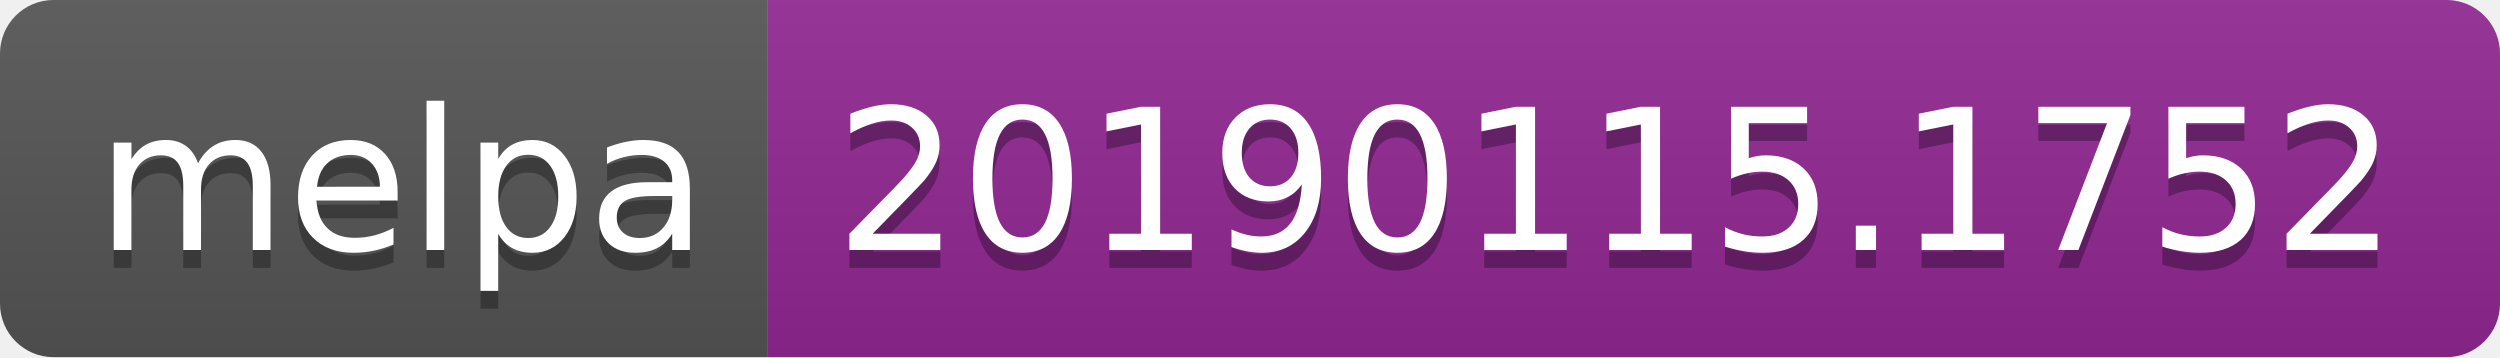
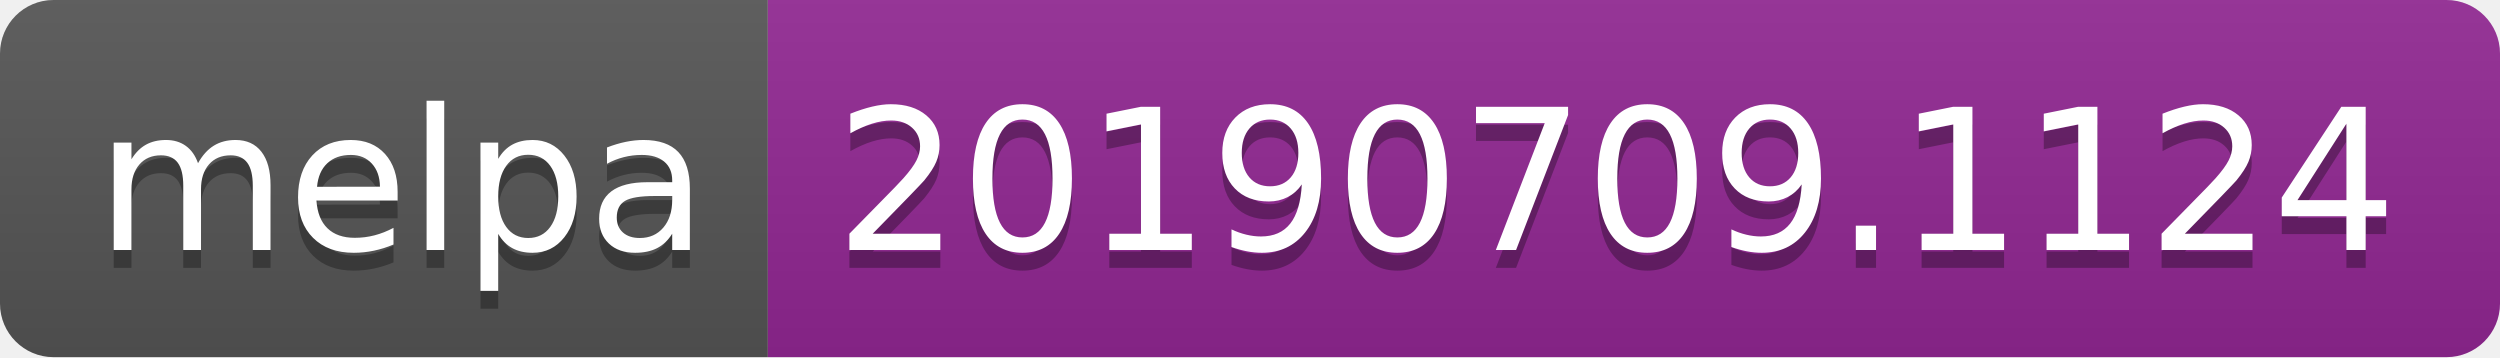
<svg xmlns="http://www.w3.org/2000/svg" width="140" height="20">
  <linearGradient id="b" x2="0" y2="100%">
    <stop offset="0" stop-color="#bbb" stop-opacity=".1" />
    <stop offset="1" stop-opacity=".1" />
  </linearGradient>
  <clipPath id="a">
    <rect width="140" height="20" rx="3" fill="#fff" />
  </clipPath>
  <g clip-path="url(#a)">
    <path fill="#555" d="M0 0h43v20H0z" />
    <path fill="#922793" d="M43 0h97v20H43z" />
    <path fill="url(#b)" d="M0 0h140v20H0z" />
  </g>
  <g fill="#fff" text-anchor="middle" font-family="DejaVu Sans,Verdana,Geneva,sans-serif" font-size="110">
    <text x="225" y="150" fill="#010101" fill-opacity=".3" transform="scale(.1)" textLength="330">melpa</text>
    <text x="225" y="140" transform="scale(.1)" textLength="330">melpa</text>
-     <text x="905" y="150" fill="#010101" fill-opacity=".3" transform="scale(.1)" textLength="870">20190115.1752</text>
-     <text x="905" y="140" transform="scale(.1)" textLength="870">20190115.1752</text>
+     <text x="905" y="150" fill="#010101" fill-opacity=".3" transform="scale(.1)" textLength="870">20190709.1124</text>
+     <text x="905" y="140" transform="scale(.1)" textLength="870">20190709.1124</text>
  </g>
</svg>
